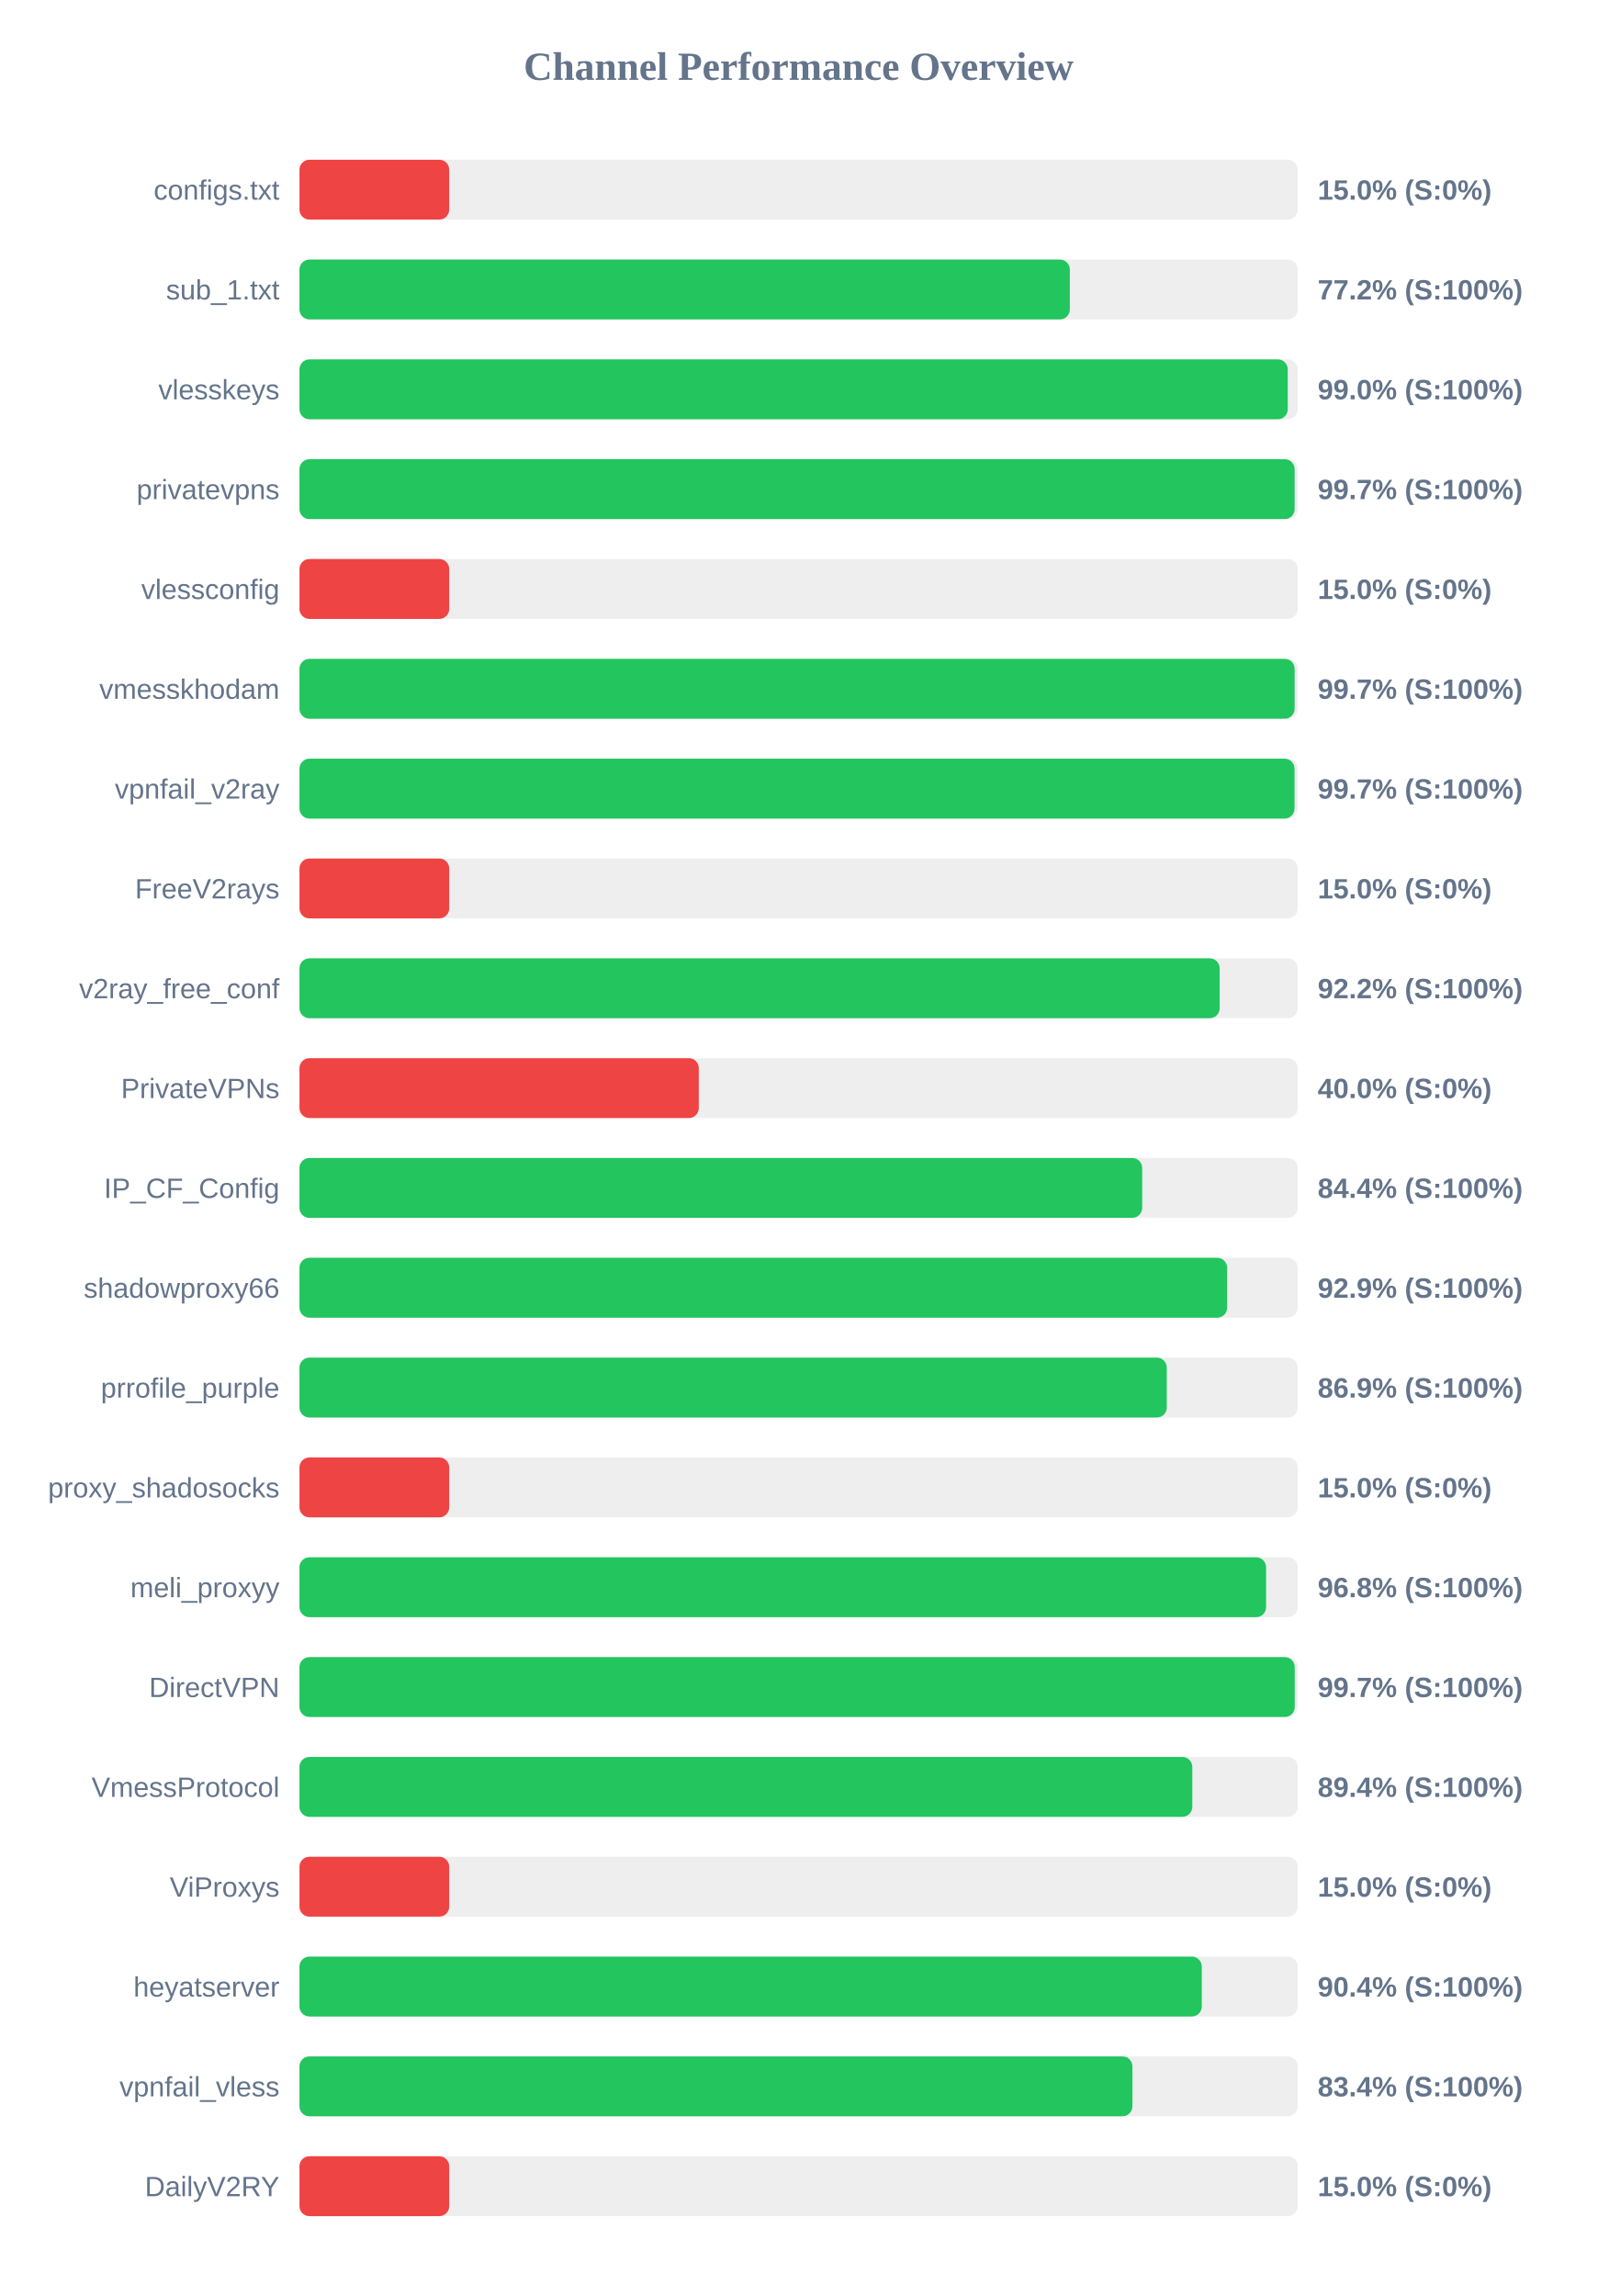
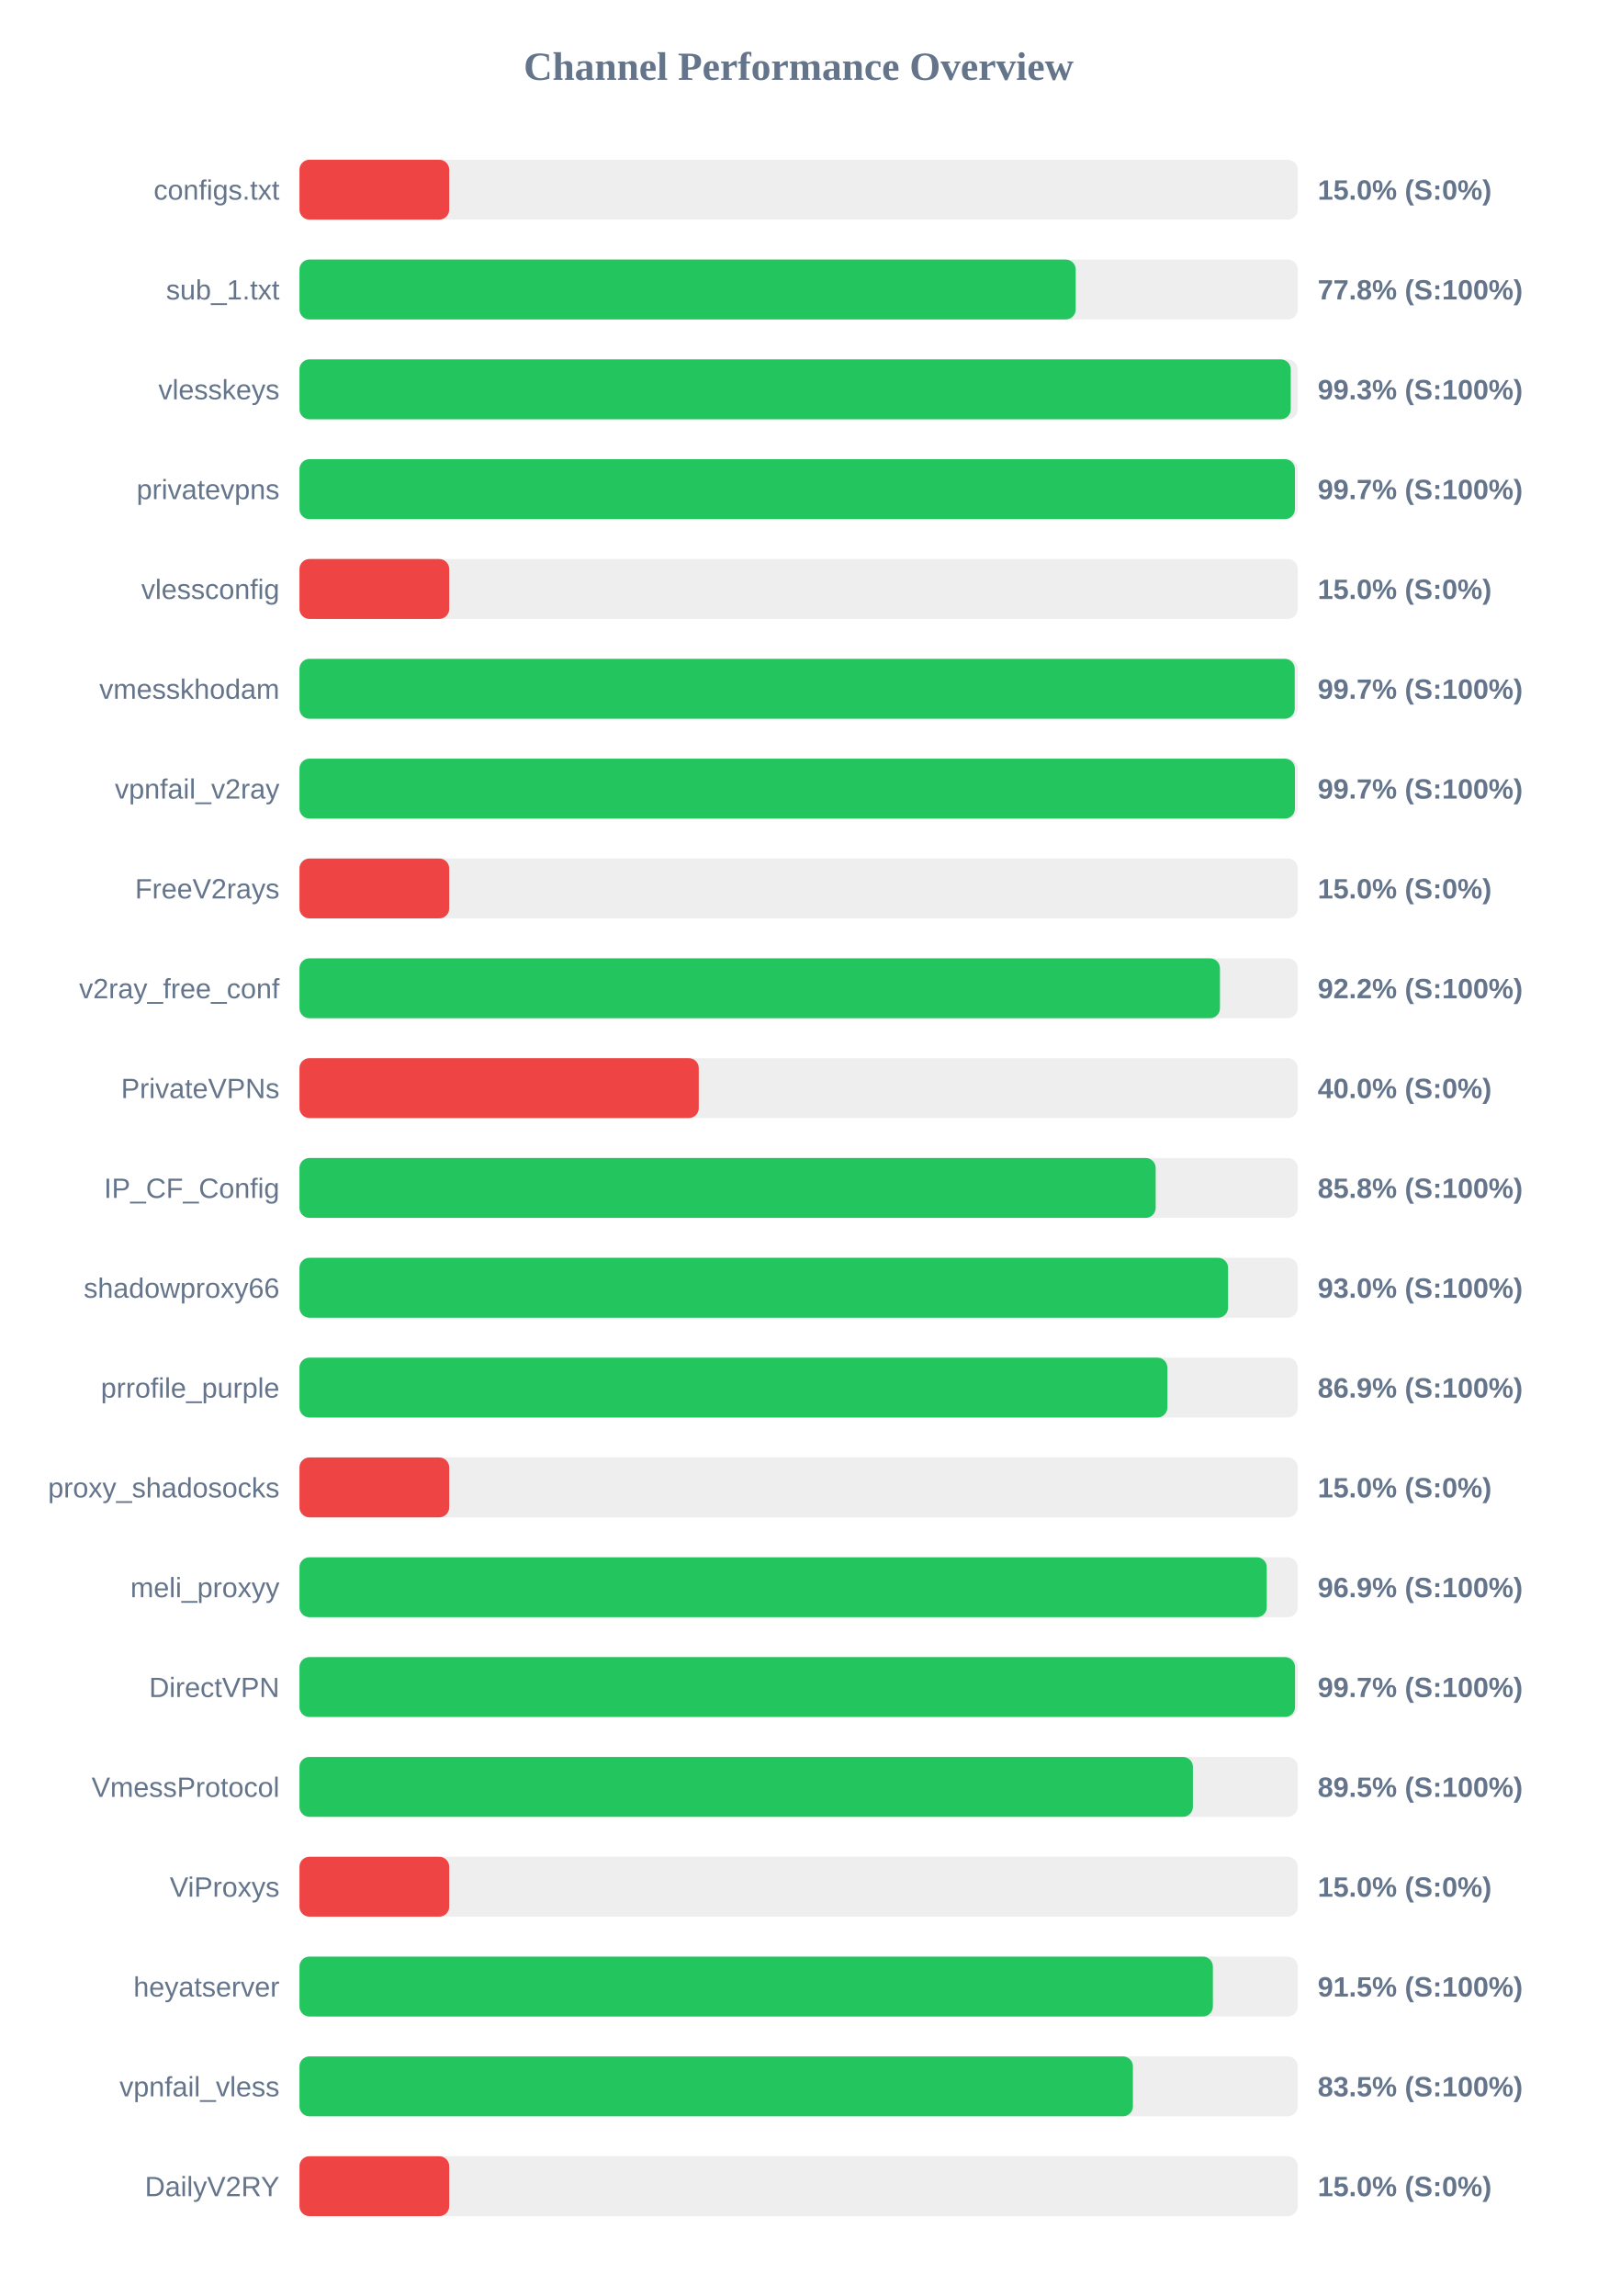
<svg xmlns="http://www.w3.org/2000/svg" width="800" height="1150" version="1.1">
  <style>
        .row { font: 14px Arial; fill: #64748b; }
        .score { font: bold 14px Arial; fill: #64748b; }
    </style>
  <text x="400" y="40" text-anchor="middle" font-size="20px" font-weight="bold" fill="#64748b">Channel Performance Overview</text>
  <rect x="150" y="80" width="500" height="30" fill="#eee" rx="5" />
  <rect x="150" y="80" width="75.0" height="30" fill="#ef4444" rx="5" />
  <text x="140" y="100" text-anchor="end" class="row">configs.txt</text>
  <text x="660" y="100" text-anchor="start" class="score">15.0% (S:0%)</text>
  <rect x="150" y="130" width="500" height="30" fill="#eee" rx="5" />
-   <rect x="150" y="130" width="385.85" height="30" fill="#22c55e" rx="5" />
+   <rect x="150" y="130" width="388.8" height="30" fill="#22c55e" rx="5" />
  <text x="140" y="150" text-anchor="end" class="row">sub_1.txt</text>
-   <text x="660" y="150" text-anchor="start" class="score">77.2% (S:100%)</text>
+   <text x="660" y="150" text-anchor="start" class="score">77.8% (S:100%)</text>
  <rect x="150" y="180" width="500" height="30" fill="#eee" rx="5" />
-   <rect x="150" y="180" width="495.0" height="30" fill="#22c55e" rx="5" />
+   <rect x="150" y="180" width="496.5" height="30" fill="#22c55e" rx="5" />
  <text x="140" y="200" text-anchor="end" class="row">vlesskeys</text>
-   <text x="660" y="200" text-anchor="start" class="score">99.0% (S:100%)</text>
+   <text x="660" y="200" text-anchor="start" class="score">99.3% (S:100%)</text>
  <rect x="150" y="230" width="500" height="30" fill="#eee" rx="5" />
-   <rect x="150" y="230" width="498.45" height="30" fill="#22c55e" rx="5" />
+   <rect x="150" y="230" width="498.6" height="30" fill="#22c55e" rx="5" />
  <text x="140" y="250" text-anchor="end" class="row">privatevpns</text>
  <text x="660" y="250" text-anchor="start" class="score">99.7% (S:100%)</text>
  <rect x="150" y="280" width="500" height="30" fill="#eee" rx="5" />
  <rect x="150" y="280" width="75.0" height="30" fill="#ef4444" rx="5" />
  <text x="140" y="300" text-anchor="end" class="row">vlessconfig</text>
  <text x="660" y="300" text-anchor="start" class="score">15.0% (S:0%)</text>
  <rect x="150" y="330" width="500" height="30" fill="#eee" rx="5" />
-   <rect x="150" y="330" width="498.45" height="30" fill="#22c55e" rx="5" />
+   <rect x="150" y="330" width="498.5" height="30" fill="#22c55e" rx="5" />
  <text x="140" y="350" text-anchor="end" class="row">vmesskhodam</text>
  <text x="660" y="350" text-anchor="start" class="score">99.7% (S:100%)</text>
  <rect x="150" y="380" width="500" height="30" fill="#eee" rx="5" />
-   <rect x="150" y="380" width="498.4" height="30" fill="#22c55e" rx="5" />
+   <rect x="150" y="380" width="498.6" height="30" fill="#22c55e" rx="5" />
  <text x="140" y="400" text-anchor="end" class="row">vpnfail_v2ray</text>
  <text x="660" y="400" text-anchor="start" class="score">99.7% (S:100%)</text>
  <rect x="150" y="430" width="500" height="30" fill="#eee" rx="5" />
  <rect x="150" y="430" width="75.0" height="30" fill="#ef4444" rx="5" />
  <text x="140" y="450" text-anchor="end" class="row">FreeV2rays</text>
  <text x="660" y="450" text-anchor="start" class="score">15.0% (S:0%)</text>
  <rect x="150" y="480" width="500" height="30" fill="#eee" rx="5" />
-   <rect x="150" y="480" width="460.9" height="30" fill="#22c55e" rx="5" />
+   <rect x="150" y="480" width="461.05" height="30" fill="#22c55e" rx="5" />
  <text x="140" y="500" text-anchor="end" class="row">v2ray_free_conf</text>
  <text x="660" y="500" text-anchor="start" class="score">92.2% (S:100%)</text>
  <rect x="150" y="530" width="500" height="30" fill="#eee" rx="5" />
  <rect x="150" y="530" width="200.0" height="30" fill="#ef4444" rx="5" />
  <text x="140" y="550" text-anchor="end" class="row">PrivateVPNs</text>
  <text x="660" y="550" text-anchor="start" class="score">40.0% (S:0%)</text>
  <rect x="150" y="580" width="500" height="30" fill="#eee" rx="5" />
-   <rect x="150" y="580" width="422.1" height="30" fill="#22c55e" rx="5" />
+   <rect x="150" y="580" width="428.85" height="30" fill="#22c55e" rx="5" />
  <text x="140" y="600" text-anchor="end" class="row">IP_CF_Config</text>
-   <text x="660" y="600" text-anchor="start" class="score">84.4% (S:100%)</text>
+   <text x="660" y="600" text-anchor="start" class="score">85.8% (S:100%)</text>
  <rect x="150" y="630" width="500" height="30" fill="#eee" rx="5" />
-   <rect x="150" y="630" width="464.65" height="30" fill="#22c55e" rx="5" />
+   <rect x="150" y="630" width="465.1" height="30" fill="#22c55e" rx="5" />
  <text x="140" y="650" text-anchor="end" class="row">shadowproxy66</text>
-   <text x="660" y="650" text-anchor="start" class="score">92.9% (S:100%)</text>
+   <text x="660" y="650" text-anchor="start" class="score">93.0% (S:100%)</text>
  <rect x="150" y="680" width="500" height="30" fill="#eee" rx="5" />
-   <rect x="150" y="680" width="434.4" height="30" fill="#22c55e" rx="5" />
+   <rect x="150" y="680" width="434.7" height="30" fill="#22c55e" rx="5" />
  <text x="140" y="700" text-anchor="end" class="row">prrofile_purple</text>
  <text x="660" y="700" text-anchor="start" class="score">86.9% (S:100%)</text>
  <rect x="150" y="730" width="500" height="30" fill="#eee" rx="5" />
  <rect x="150" y="730" width="75.0" height="30" fill="#ef4444" rx="5" />
  <text x="140" y="750" text-anchor="end" class="row">proxy_shadosocks</text>
  <text x="660" y="750" text-anchor="start" class="score">15.0% (S:0%)</text>
  <rect x="150" y="780" width="500" height="30" fill="#eee" rx="5" />
-   <rect x="150" y="780" width="484.15" height="30" fill="#22c55e" rx="5" />
+   <rect x="150" y="780" width="484.5" height="30" fill="#22c55e" rx="5" />
  <text x="140" y="800" text-anchor="end" class="row">meli_proxyy</text>
-   <text x="660" y="800" text-anchor="start" class="score">96.8% (S:100%)</text>
+   <text x="660" y="800" text-anchor="start" class="score">96.9% (S:100%)</text>
  <rect x="150" y="830" width="500" height="30" fill="#eee" rx="5" />
-   <rect x="150" y="830" width="498.5" height="30" fill="#22c55e" rx="5" />
+   <rect x="150" y="830" width="498.65" height="30" fill="#22c55e" rx="5" />
  <text x="140" y="850" text-anchor="end" class="row">DirectVPN</text>
  <text x="660" y="850" text-anchor="start" class="score">99.7% (S:100%)</text>
  <rect x="150" y="880" width="500" height="30" fill="#eee" rx="5" />
-   <rect x="150" y="880" width="447.2" height="30" fill="#22c55e" rx="5" />
+   <rect x="150" y="880" width="447.5" height="30" fill="#22c55e" rx="5" />
  <text x="140" y="900" text-anchor="end" class="row">VmessProtocol</text>
-   <text x="660" y="900" text-anchor="start" class="score">89.4% (S:100%)</text>
+   <text x="660" y="900" text-anchor="start" class="score">89.5% (S:100%)</text>
  <rect x="150" y="930" width="500" height="30" fill="#eee" rx="5" />
  <rect x="150" y="930" width="75.0" height="30" fill="#ef4444" rx="5" />
  <text x="140" y="950" text-anchor="end" class="row">ViProxys</text>
  <text x="660" y="950" text-anchor="start" class="score">15.0% (S:0%)</text>
  <rect x="150" y="980" width="500" height="30" fill="#eee" rx="5" />
-   <rect x="150" y="980" width="451.95" height="30" fill="#22c55e" rx="5" />
+   <rect x="150" y="980" width="457.5" height="30" fill="#22c55e" rx="5" />
  <text x="140" y="1000" text-anchor="end" class="row">heyatserver</text>
-   <text x="660" y="1000" text-anchor="start" class="score">90.4% (S:100%)</text>
+   <text x="660" y="1000" text-anchor="start" class="score">91.5% (S:100%)</text>
  <rect x="150" y="1030" width="500" height="30" fill="#eee" rx="5" />
-   <rect x="150" y="1030" width="417.2" height="30" fill="#22c55e" rx="5" />
+   <rect x="150" y="1030" width="417.45" height="30" fill="#22c55e" rx="5" />
  <text x="140" y="1050" text-anchor="end" class="row">vpnfail_vless</text>
-   <text x="660" y="1050" text-anchor="start" class="score">83.4% (S:100%)</text>
+   <text x="660" y="1050" text-anchor="start" class="score">83.5% (S:100%)</text>
  <rect x="150" y="1080" width="500" height="30" fill="#eee" rx="5" />
  <rect x="150" y="1080" width="75.0" height="30" fill="#ef4444" rx="5" />
  <text x="140" y="1100" text-anchor="end" class="row">DailyV2RY</text>
  <text x="660" y="1100" text-anchor="start" class="score">15.0% (S:0%)</text>
</svg>
